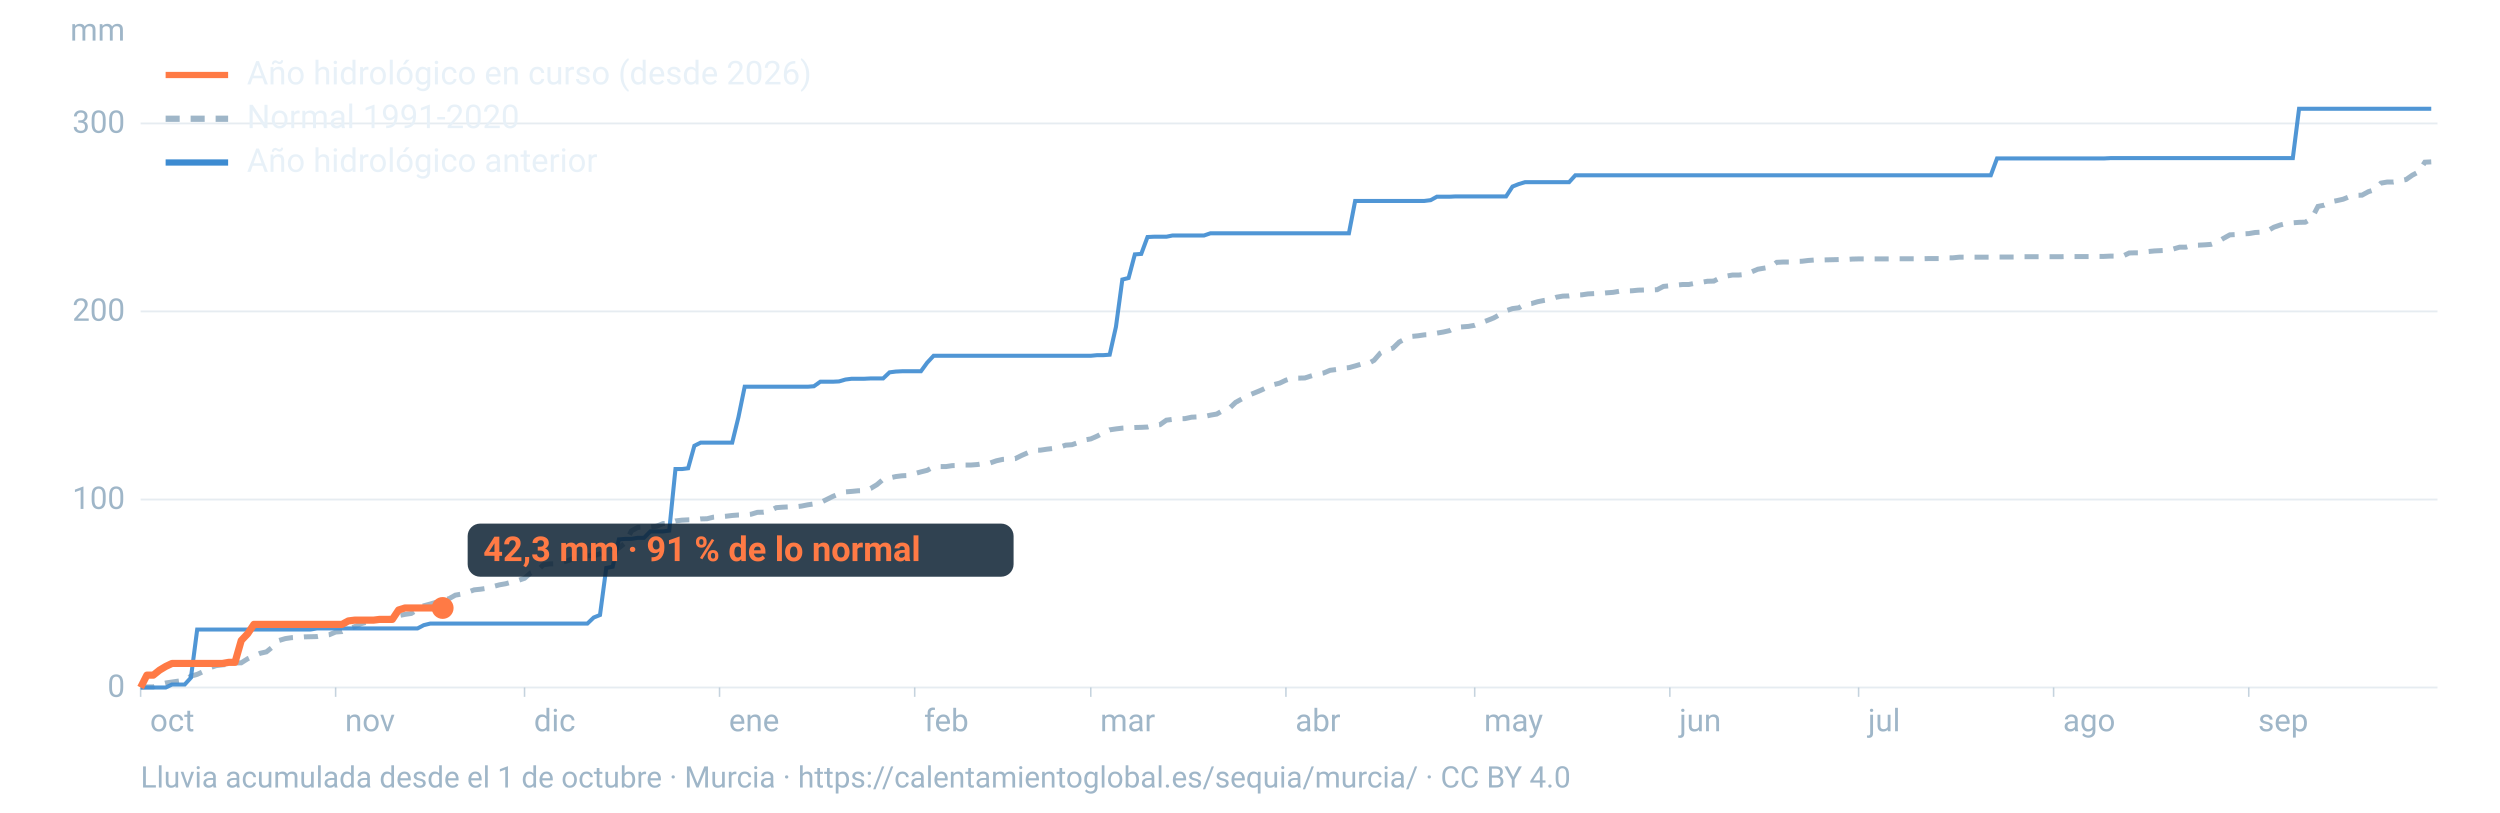
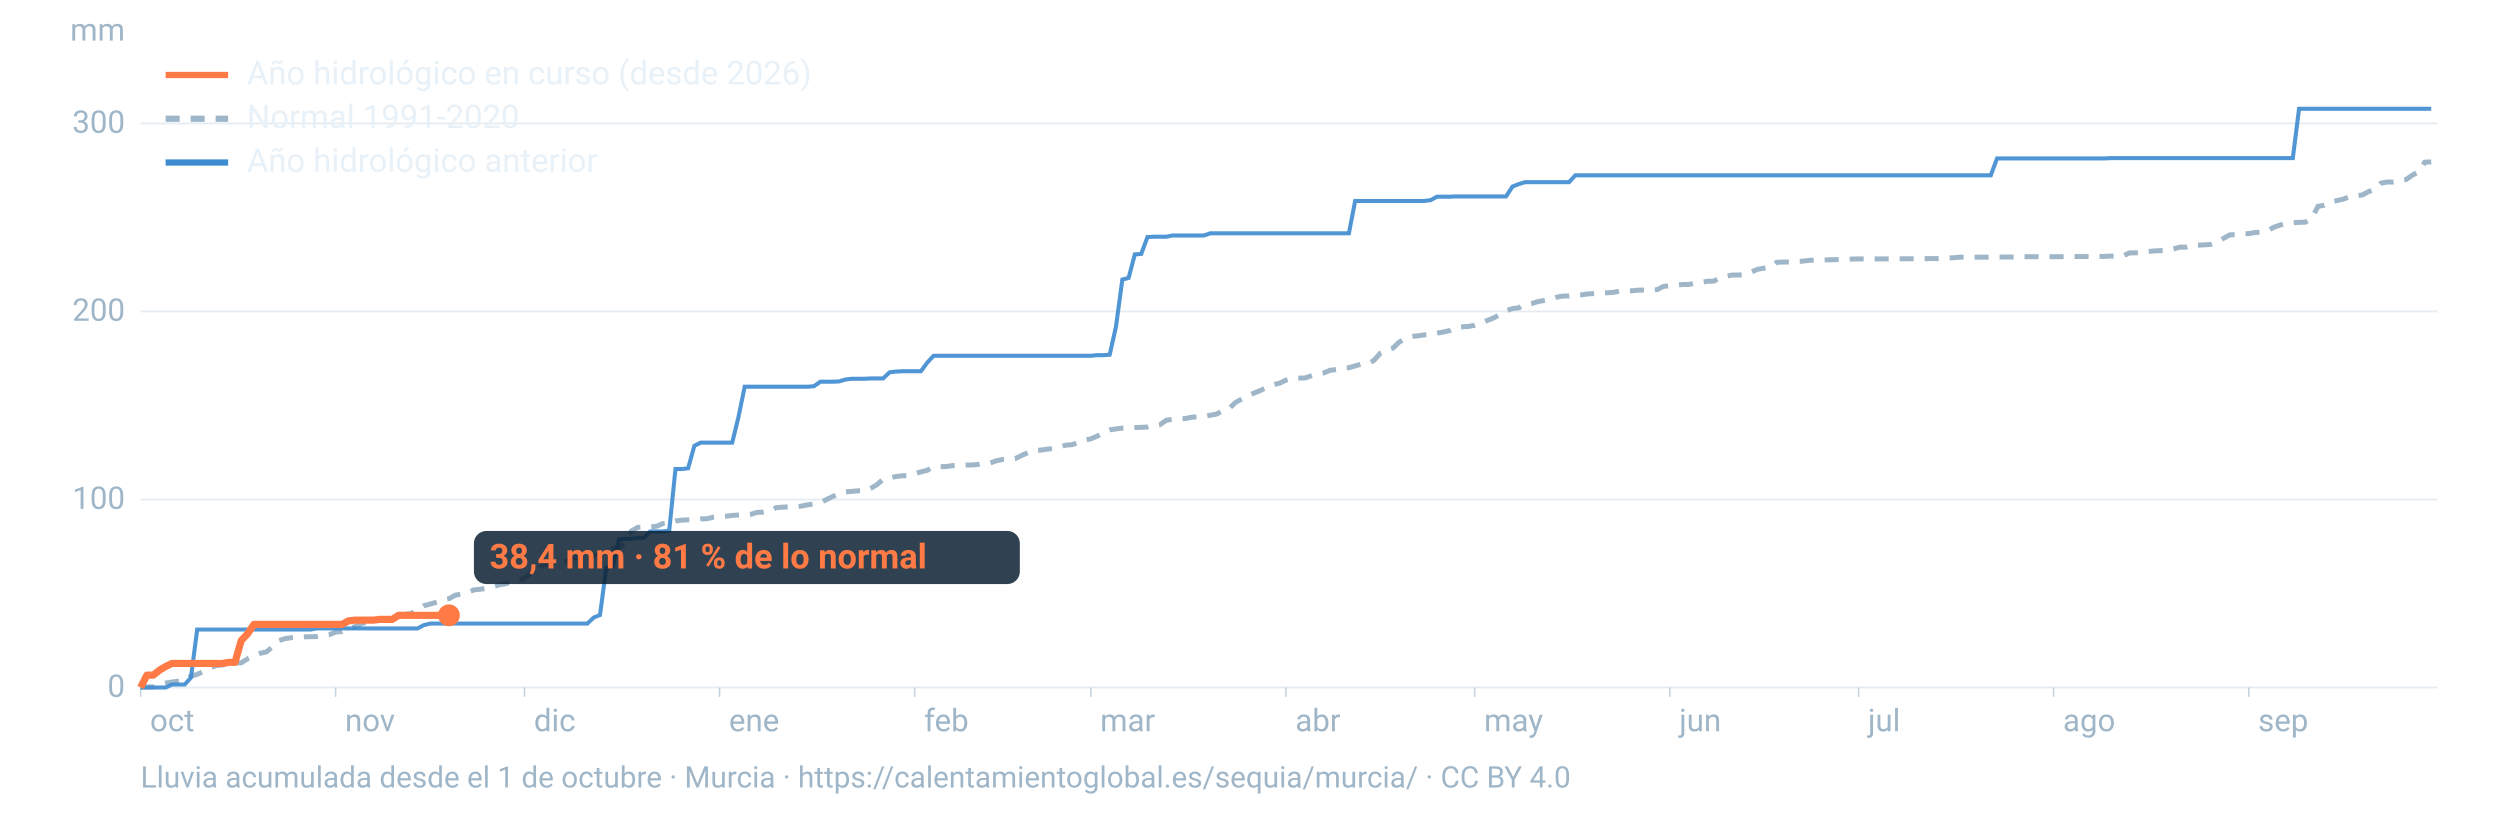
<svg xmlns="http://www.w3.org/2000/svg" viewBox="0 0 1600 520" width="1600" height="520" role="img" aria-labelledby="t d" font-family="-apple-system,BlinkMacSystemFont,'Segoe UI',Roboto,Helvetica,Arial,sans-serif">
  <line x1="90" x2="1560" y1="440.0" y2="440.0" stroke="#9fb6c8" stroke-opacity="0.25" stroke-width="1.2" />
  <text x="80" y="446.0" font-size="20" fill="#9fb6c8" text-anchor="end">0</text>
  <line x1="90" x2="1560" y1="319.7" y2="319.7" stroke="#9fb6c8" stroke-opacity="0.25" stroke-width="1.2" />
  <text x="80" y="325.7" font-size="20" fill="#9fb6c8" text-anchor="end">100</text>
  <line x1="90" x2="1560" y1="199.3" y2="199.3" stroke="#9fb6c8" stroke-opacity="0.25" stroke-width="1.2" />
  <text x="80" y="205.3" font-size="20" fill="#9fb6c8" text-anchor="end">200</text>
  <line x1="90" x2="1560" y1="79.0" y2="79.0" stroke="#9fb6c8" stroke-opacity="0.25" stroke-width="1.2" />
  <text x="80" y="85.0" font-size="20" fill="#9fb6c8" text-anchor="end">300</text>
  <text x="80" y="26" font-size="20" fill="#9fb6c8" text-anchor="end">mm</text>
  <text x="96.0" y="468" font-size="20" fill="#9fb6c8">oct</text>
  <line x1="90.0" x2="90.0" y1="440" y2="446" stroke="#9fb6c8" stroke-opacity="0.6" />
  <text x="220.8" y="468" font-size="20" fill="#9fb6c8">nov</text>
  <line x1="214.8" x2="214.8" y1="440" y2="446" stroke="#9fb6c8" stroke-opacity="0.6" />
  <text x="341.7" y="468" font-size="20" fill="#9fb6c8">dic</text>
  <line x1="335.7" x2="335.7" y1="440" y2="446" stroke="#9fb6c8" stroke-opacity="0.6" />
  <text x="466.5" y="468" font-size="20" fill="#9fb6c8">ene</text>
  <line x1="460.5" x2="460.5" y1="440" y2="446" stroke="#9fb6c8" stroke-opacity="0.6" />
  <text x="591.4" y="468" font-size="20" fill="#9fb6c8">feb</text>
  <line x1="585.4" x2="585.4" y1="440" y2="446" stroke="#9fb6c8" stroke-opacity="0.6" />
  <text x="704.1" y="468" font-size="20" fill="#9fb6c8">mar</text>
  <line x1="698.1" x2="698.1" y1="440" y2="446" stroke="#9fb6c8" stroke-opacity="0.6" />
  <text x="829.0" y="468" font-size="20" fill="#9fb6c8">abr</text>
  <line x1="823.0" x2="823.0" y1="440" y2="446" stroke="#9fb6c8" stroke-opacity="0.6" />
  <text x="949.8" y="468" font-size="20" fill="#9fb6c8">may</text>
  <line x1="943.8" x2="943.8" y1="440" y2="446" stroke="#9fb6c8" stroke-opacity="0.6" />
  <text x="1074.7" y="468" font-size="20" fill="#9fb6c8">jun</text>
  <line x1="1068.7" x2="1068.7" y1="440" y2="446" stroke="#9fb6c8" stroke-opacity="0.6" />
  <text x="1195.5" y="468" font-size="20" fill="#9fb6c8">jul</text>
  <line x1="1189.5" x2="1189.5" y1="440" y2="446" stroke="#9fb6c8" stroke-opacity="0.6" />
  <text x="1320.3" y="468" font-size="20" fill="#9fb6c8">ago</text>
  <line x1="1314.3" x2="1314.3" y1="440" y2="446" stroke="#9fb6c8" stroke-opacity="0.6" />
  <text x="1445.2" y="468" font-size="20" fill="#9fb6c8">sep</text>
  <line x1="1439.2" x2="1439.2" y1="440" y2="446" stroke="#9fb6c8" stroke-opacity="0.6" />
  <path d="M90.0,439.8L94.0,439.6L98.1,439.6L102.1,438.1L106.1,437.1L110.1,436.5L114.2,435.9L118.2,435.3L122.2,432.7L126.2,431.6L130.3,429.7L134.3,427.4L138.3,426.0L142.4,425.5L146.4,425.2L150.4,424.3L154.4,424.2L158.5,421.6L162.5,419.8L166.5,418.1L170.5,417.2L174.6,413.9L178.6,409.9L182.6,408.7L186.7,408.1L190.7,407.9L194.7,407.6L198.7,407.5L202.8,407.4L206.8,406.7L210.8,406.2L214.8,404.5L218.9,404.2L222.9,402.4L226.9,401.1L231.0,399.2L235.0,398.1L239.0,397.0L243.0,396.4L247.1,396.1L251.1,395.5L255.1,394.0L259.2,393.2L263.2,392.6L267.2,390.1L271.2,387.7L275.3,386.6L279.3,385.4L283.3,383.9L287.3,383.2L291.4,380.9L295.4,380.2L299.4,379.0L303.5,377.5L307.5,377.1L311.5,376.5L315.5,375.4L319.6,374.3L323.6,373.6L327.6,372.5L331.6,371.5L335.7,370.1L339.7,366.6L343.7,365.4L347.8,361.4L351.8,360.9L355.8,360.8L359.8,359.9L363.9,358.7L367.9,356.9L371.9,356.1L375.9,355.7L380.0,355.6L384.0,354.5L388.0,351.7L392.1,351.0L396.1,350.6L400.1,347.5L404.1,339.8L408.2,337.5L412.2,337.4L416.2,337.3L420.2,336.8L424.3,335.1L428.3,334.8L432.3,333.4L436.4,332.9L440.4,332.7L444.4,332.6L448.4,332.1L452.5,332.0L456.5,331.0L460.5,330.7L464.5,330.4L468.6,329.9L472.6,329.6L476.6,329.5L480.7,329.1L484.7,327.9L488.7,327.8L492.7,327.0L496.8,324.9L500.8,324.6L504.8,324.4L508.8,324.4L512.9,323.9L516.9,323.1L520.9,322.5L525.0,321.7L529.0,319.7L533.0,317.7L537.0,316.1L541.1,314.8L545.1,314.5L549.1,314.1L553.2,314.0L557.2,312.6L561.2,310.2L565.2,306.8L569.3,305.9L573.3,305.0L577.3,304.5L581.3,304.3L585.4,303.1L589.4,302.0L593.4,301.0L597.5,298.8L601.5,298.6L605.5,298.6L609.5,298.0L613.6,297.9L617.6,297.6L621.6,297.6L625.6,297.3L629.7,296.6L633.7,296.3L637.7,294.9L641.8,294.0L645.8,293.8L649.8,293.5L653.8,291.5L657.9,289.7L661.9,288.1L665.9,288.1L669.9,287.5L674.0,287.0L678.0,286.3L682.0,284.9L686.1,284.6L690.1,283.2L694.1,281.6L698.1,280.9L702.2,279.1L706.2,277.0L710.2,275.1L714.2,274.5L718.3,274.0L722.3,273.8L726.3,273.6L730.4,273.5L734.4,273.3L738.4,272.2L742.4,271.8L746.5,268.9L750.5,268.4L754.5,268.0L758.5,267.9L762.6,267.0L766.6,266.8L770.6,266.6L774.7,265.7L778.7,265.0L782.7,262.7L786.7,261.4L790.8,257.5L794.8,255.3L798.8,253.1L802.8,251.5L806.9,249.8L810.9,247.9L814.9,246.2L819.0,245.2L823.0,243.3L827.0,242.0L831.0,242.0L835.1,241.9L839.1,240.6L843.1,239.4L847.2,238.7L851.2,237.0L855.2,236.5L859.2,235.6L863.3,235.3L867.3,234.2L871.3,233.0L875.3,232.9L879.4,230.6L883.4,226.0L887.4,224.0L891.5,222.8L895.5,218.9L899.5,216.8L903.5,215.3L907.6,214.9L911.6,214.3L915.6,214.1L919.6,213.2L923.7,212.5L927.7,211.6L931.7,209.5L935.8,209.2L939.8,208.9L943.8,208.2L947.8,206.6L951.9,205.1L955.9,203.5L959.9,201.3L963.9,198.9L968.0,197.5L972.0,197.0L976.0,194.7L980.1,194.3L984.1,193.1L988.1,192.3L992.1,191.7L996.2,190.2L1000.2,189.5L1004.2,189.4L1008.2,188.8L1012.3,188.7L1016.3,188.1L1020.3,187.9L1024.4,187.8L1028.4,187.4L1032.4,187.1L1036.4,186.4L1040.5,186.2L1044.5,186.1L1048.5,185.7L1052.5,185.6L1056.6,185.6L1060.6,185.4L1064.6,183.3L1068.7,182.9L1072.7,182.5L1076.7,182.1L1080.7,182.1L1084.8,181.3L1088.8,180.7L1092.8,180.0L1096.8,179.9L1100.9,177.8L1104.9,176.7L1108.9,176.0L1113.0,176.0L1117.0,175.6L1121.0,174.0L1125.0,172.3L1129.1,171.6L1133.1,170.9L1137.1,167.9L1141.2,167.7L1145.2,167.7L1149.2,167.3L1153.2,167.2L1157.3,166.7L1161.3,166.4L1165.3,166.4L1169.3,166.3L1173.4,166.2L1177.4,166.1L1181.4,166.1L1185.5,165.8L1189.5,165.7L1193.5,165.7L1197.5,165.7L1201.6,165.7L1205.6,165.7L1209.6,165.7L1213.6,165.6L1217.7,165.6L1221.7,165.6L1225.7,165.6L1229.8,165.6L1233.8,165.5L1237.8,165.5L1241.8,165.5L1245.9,165.0L1249.9,165.0L1253.9,164.6L1257.9,164.6L1262.0,164.6L1266.0,164.6L1270.0,164.6L1274.1,164.6L1278.1,164.5L1282.1,164.5L1286.1,164.5L1290.2,164.5L1294.2,164.3L1298.2,164.3L1302.2,164.3L1306.3,164.3L1310.3,164.3L1314.3,164.3L1318.4,164.3L1322.4,164.2L1326.4,164.2L1330.4,164.2L1334.5,164.2L1338.5,164.2L1342.5,164.1L1346.5,164.1L1350.6,163.9L1354.6,163.9L1358.6,163.9L1362.7,161.9L1366.7,161.8L1370.7,161.8L1374.7,161.0L1378.8,160.6L1382.8,160.4L1386.8,160.2L1390.8,159.4L1394.9,158.2L1398.9,158.2L1402.9,157.0L1407.0,156.9L1411.0,156.7L1415.0,156.4L1419.0,155.0L1423.1,152.5L1427.1,150.3L1431.1,150.1L1435.2,149.7L1439.2,149.5L1443.2,148.8L1447.2,148.6L1451.3,147.7L1455.3,145.4L1459.3,144.0L1463.3,143.0L1467.4,142.6L1471.4,142.3L1475.4,142.2L1479.5,139.8L1483.5,132.1L1487.5,131.3L1491.5,129.2L1495.6,128.4L1499.6,127.5L1503.6,125.9L1507.6,125.0L1511.7,124.9L1515.7,122.7L1519.7,121.4L1523.8,117.2L1527.8,116.5L1531.8,116.5L1535.8,115.7L1539.9,114.9L1543.9,112.1L1547.9,110.0L1551.9,103.8L1556.0,103.6" fill="none" stroke="#9fb6c8" stroke-width="3.2" stroke-dasharray="9 7" />
  <path d="M90.0,440.0L94.0,440.0L98.1,440.0L102.1,440.0L106.1,440.0L110.1,438.1L114.2,438.1L118.2,438.1L122.2,433.7L126.2,402.9L130.3,402.9L134.3,402.9L138.3,402.9L142.4,402.9L146.4,402.9L150.4,402.9L154.4,402.9L158.5,402.9L162.5,402.9L166.5,402.9L170.5,402.9L174.6,402.9L178.6,402.9L182.6,402.9L186.7,402.9L190.7,402.9L194.7,402.9L198.7,402.9L202.8,402.2L206.8,402.2L210.8,402.2L214.8,402.2L218.9,402.2L222.9,402.2L226.9,402.2L231.0,402.2L235.0,402.2L239.0,402.2L243.0,402.2L247.1,402.2L251.1,402.2L255.1,402.2L259.2,402.2L263.2,402.2L267.2,402.2L271.2,400.1L275.3,399.1L279.3,399.1L283.3,399.1L287.3,399.1L291.4,399.1L295.4,399.1L299.4,399.1L303.5,399.1L307.5,399.1L311.5,399.1L315.5,399.1L319.6,399.1L323.6,399.1L327.6,399.1L331.6,399.1L335.7,399.1L339.7,399.1L343.7,399.1L347.8,399.1L351.8,399.1L355.8,399.1L359.8,399.1L363.9,399.1L367.9,399.1L371.9,399.1L375.9,399.1L380.0,395.2L384.0,393.6L388.0,363.5L392.1,362.7L396.1,345.2L400.1,344.9L404.1,344.9L408.2,344.2L412.2,344.2L416.2,340.1L420.2,340.1L424.3,340.1L428.3,339.6L432.3,300.2L436.4,300.2L440.4,299.7L444.4,285.3L448.4,283.3L452.5,283.3L456.5,283.3L460.5,283.3L464.5,283.3L468.6,283.3L472.6,267.0L476.6,247.5L480.7,247.5L484.7,247.5L488.7,247.5L492.7,247.5L496.8,247.5L500.8,247.5L504.8,247.5L508.8,247.5L512.9,247.5L516.9,247.5L520.9,247.2L525.0,244.3L529.0,244.3L533.0,244.3L537.0,244.1L541.1,242.9L545.1,242.4L549.1,242.4L553.2,242.4L557.2,242.2L561.2,242.2L565.2,242.2L569.3,238.3L573.3,237.8L577.3,237.6L581.3,237.6L585.4,237.6L589.4,237.6L593.4,232.1L597.5,227.7L601.5,227.7L605.5,227.7L609.5,227.7L613.6,227.7L617.6,227.7L621.6,227.7L625.6,227.7L629.7,227.7L633.7,227.7L637.7,227.7L641.8,227.7L645.8,227.7L649.8,227.7L653.8,227.7L657.9,227.7L661.9,227.7L665.9,227.7L669.9,227.7L674.0,227.7L678.0,227.7L682.0,227.7L686.1,227.7L690.1,227.7L694.1,227.7L698.1,227.7L702.2,227.3L706.2,227.3L710.2,227.0L714.2,209.2L718.3,178.9L722.3,177.9L726.3,162.8L730.4,162.5L734.4,151.7L738.4,151.5L742.4,151.5L746.5,151.5L750.5,150.7L754.5,150.7L758.5,150.7L762.6,150.7L766.6,150.7L770.6,150.7L774.7,149.3L778.7,149.3L782.7,149.3L786.7,149.3L790.8,149.3L794.8,149.3L798.8,149.3L802.8,149.3L806.9,149.3L810.9,149.3L814.9,149.3L819.0,149.3L823.0,149.3L827.0,149.3L831.0,149.3L835.1,149.3L839.1,149.3L843.1,149.3L847.2,149.3L851.2,149.3L855.2,149.3L859.2,149.3L863.3,149.3L867.3,128.6L871.3,128.6L875.3,128.6L879.4,128.6L883.4,128.6L887.4,128.6L891.5,128.6L895.5,128.6L899.5,128.6L903.5,128.6L907.6,128.6L911.6,128.6L915.6,128.1L919.6,125.9L923.7,125.9L927.7,125.9L931.7,125.7L935.8,125.7L939.8,125.7L943.8,125.7L947.8,125.7L951.9,125.7L955.9,125.7L959.9,125.7L963.9,125.7L968.0,119.4L972.0,117.8L976.0,116.6L980.1,116.6L984.1,116.6L988.1,116.6L992.1,116.6L996.2,116.6L1000.2,116.6L1004.2,116.6L1008.2,112.2L1012.3,112.2L1016.3,112.2L1020.3,112.2L1024.4,112.2L1028.4,112.2L1032.4,112.2L1036.4,112.2L1040.5,112.2L1044.5,112.2L1048.5,112.2L1052.5,112.2L1056.6,112.2L1060.6,112.2L1064.6,112.2L1068.7,112.2L1072.7,112.2L1076.7,112.2L1080.7,112.2L1084.8,112.2L1088.8,112.2L1092.8,112.2L1096.8,112.2L1100.9,112.2L1104.9,112.2L1108.9,112.2L1113.0,112.2L1117.0,112.2L1121.0,112.2L1125.0,112.2L1129.1,112.2L1133.1,112.2L1137.1,112.2L1141.2,112.2L1145.2,112.2L1149.2,112.2L1153.2,112.2L1157.3,112.2L1161.3,112.2L1165.3,112.2L1169.3,112.2L1173.4,112.2L1177.4,112.2L1181.4,112.2L1185.5,112.2L1189.5,112.2L1193.5,112.2L1197.5,112.2L1201.6,112.2L1205.6,112.2L1209.6,112.2L1213.6,112.2L1217.7,112.2L1221.7,112.2L1225.7,112.2L1229.8,112.2L1233.8,112.2L1237.8,112.2L1241.8,112.2L1245.9,112.2L1249.9,112.2L1253.9,112.2L1257.9,112.2L1262.0,112.2L1266.0,112.2L1270.0,112.2L1274.1,112.2L1278.1,101.4L1282.1,101.4L1286.1,101.4L1290.2,101.4L1294.2,101.4L1298.2,101.4L1302.2,101.4L1306.3,101.4L1310.3,101.4L1314.3,101.4L1318.4,101.4L1322.4,101.4L1326.4,101.4L1330.4,101.4L1334.5,101.4L1338.5,101.4L1342.5,101.4L1346.5,101.4L1350.6,101.2L1354.6,101.2L1358.6,101.2L1362.7,101.2L1366.7,101.2L1370.7,101.2L1374.7,101.2L1378.8,101.2L1382.8,101.2L1386.8,101.2L1390.8,101.2L1394.9,101.2L1398.9,101.2L1402.9,101.2L1407.0,101.2L1411.0,101.2L1415.0,101.2L1419.0,101.2L1423.1,101.2L1427.1,101.2L1431.1,101.2L1435.2,101.2L1439.2,101.2L1443.2,101.2L1447.2,101.2L1451.3,101.2L1455.3,101.2L1459.3,101.2L1463.3,101.2L1467.4,101.2L1471.4,69.6L1475.4,69.6L1479.5,69.6L1483.5,69.6L1487.5,69.6L1491.5,69.6L1495.6,69.6L1499.6,69.6L1503.6,69.6L1507.6,69.6L1511.7,69.6L1515.7,69.6L1519.7,69.6L1523.8,69.6L1527.8,69.6L1531.8,69.6L1535.8,69.6L1539.9,69.6L1543.9,69.6L1547.9,69.6L1551.9,69.6L1556.0,69.6" fill="none" stroke="#3d8bd1" stroke-width="2.6" stroke-opacity="0.9" />
-   <path d="M90.0,440.0L94.0,432.1L98.1,432.1L102.1,428.9L106.1,426.5L110.1,424.6L114.2,424.6L118.2,424.6L122.2,424.6L126.2,424.6L130.3,424.6L134.3,424.6L138.3,424.6L142.4,424.6L146.4,423.9L150.4,423.9L154.4,409.9L158.5,405.6L162.5,399.6L166.5,399.6L170.5,399.6L174.6,399.6L178.6,399.6L182.6,399.6L186.7,399.6L190.7,399.6L194.7,399.6L198.7,399.6L202.8,399.6L206.8,399.6L210.8,399.6L214.8,399.6L218.9,399.6L222.9,397.4L226.9,396.9L231.0,396.9L235.0,396.9L239.0,396.9L243.0,396.4L247.1,396.4L251.1,396.4L255.1,390.4L259.2,389.1L263.2,389.1L267.2,389.1L271.2,389.1L275.3,389.1L279.3,389.1L283.3,389.1" fill="none" stroke="#ff7a45" stroke-width="4.6" stroke-linejoin="round" />
-   <circle cx="283.3" cy="389.1" r="7" fill="#ff7a45" />
-   <rect x="299.3" y="335.1" width="349.4" height="34" rx="8" fill="#0c2133" fill-opacity="0.85" />
-   <text x="309.3" y="359.1" font-size="22" font-weight="700" fill="#ff7a45">42,3 mm · 91 % de lo normal</text>
+   <path d="M90.0,440.0L94.0,432.1L98.1,432.1L102.1,428.9L106.1,426.5L110.1,424.6L114.2,424.6L118.2,424.6L122.2,424.6L126.2,424.6L130.3,424.6L134.3,424.6L138.3,424.6L142.4,424.6L146.4,423.9L150.4,423.9L154.4,409.9L158.5,405.6L162.5,399.6L166.5,399.6L170.5,399.6L174.6,399.6L178.6,399.6L182.6,399.6L186.7,399.6L190.7,399.6L194.7,399.6L198.7,399.6L202.8,399.6L206.8,399.6L210.8,399.6L214.8,399.6L218.9,399.6L222.9,397.4L226.9,396.9L231.0,396.9L235.0,396.9L239.0,396.9L243.0,396.4L247.1,396.4L251.1,396.4L255.1,393.8L259.2,393.8L263.2,393.8L267.2,393.8L271.2,393.8L275.3,393.8L279.3,393.8L283.3,393.8L287.3,393.8" fill="none" stroke="#ff7a45" stroke-width="4.6" stroke-linejoin="round" />
+   <circle cx="287.3" cy="393.8" r="7" fill="#ff7a45" />
+   <rect x="303.3" y="339.8" width="349.4" height="34" rx="8" fill="#0c2133" fill-opacity="0.85" />
+   <text x="313.3" y="363.8" font-size="22" font-weight="700" fill="#ff7a45">38,4 mm · 81 % de lo normal</text>
  <line x1="106" x2="146" y1="48" y2="48" stroke="#ff7a45" stroke-width="4" />
  <text x="158" y="54" font-size="21" fill="#e8f1f8">Año hidrológico en curso (desde 2026)</text>
  <line x1="106" x2="146" y1="76" y2="76" stroke="#9fb6c8" stroke-width="4" stroke-dasharray="9 7" />
  <text x="158" y="82" font-size="21" fill="#e8f1f8">Normal 1991-2020</text>
  <line x1="106" x2="146" y1="104" y2="104" stroke="#3d8bd1" stroke-width="4" />
  <text x="158" y="110" font-size="21" fill="#e8f1f8">Año hidrológico anterior</text>
  <text x="90" y="504" font-size="19" fill="#9fb6c8">Lluvia acumulada desde el 1 de octubre · Murcia · https://calentamientoglobal.es/sequia/murcia/ · CC BY 4.0</text>
</svg>
